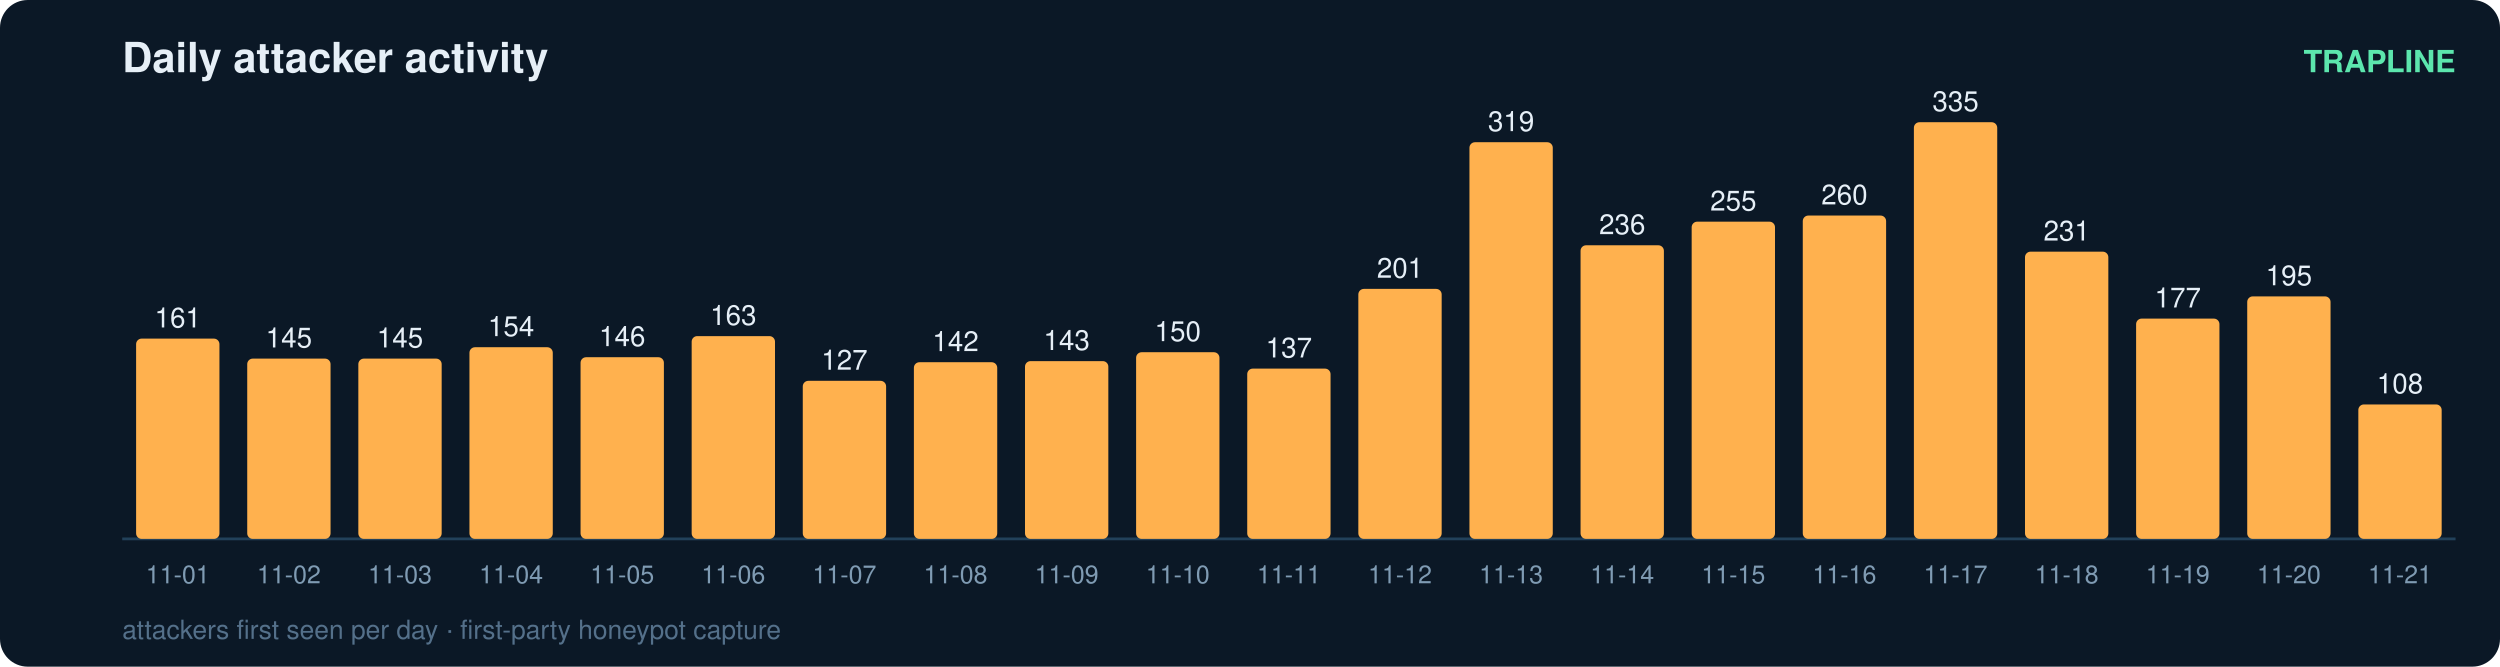
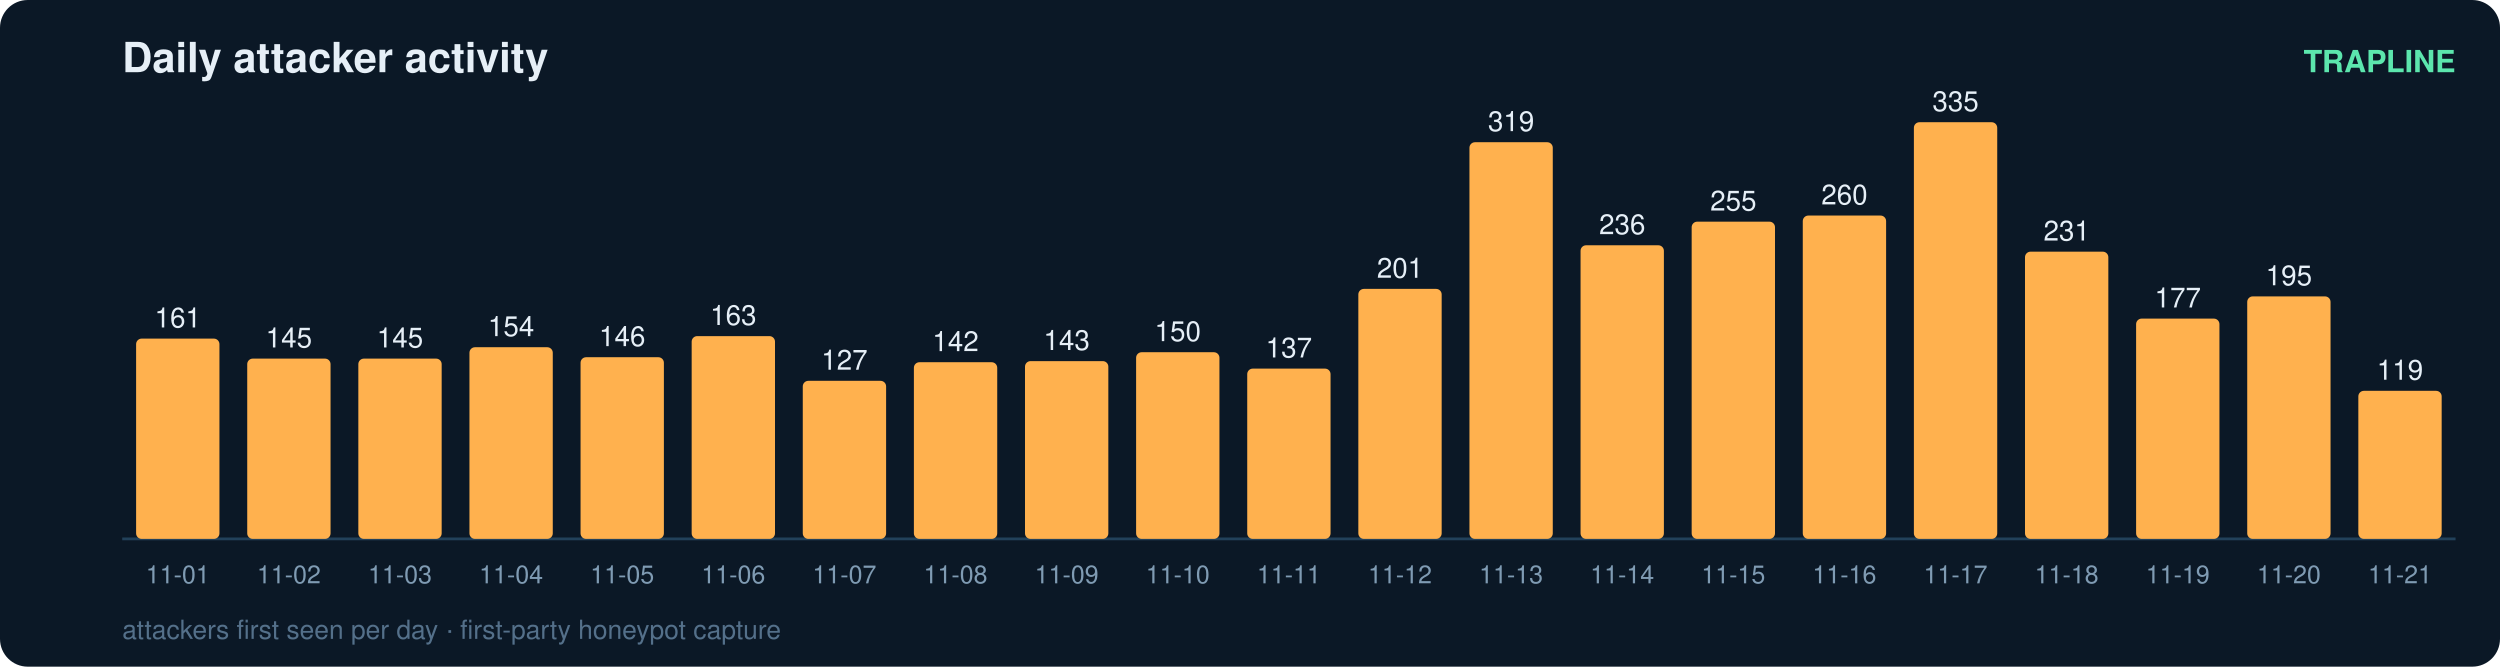
<svg xmlns="http://www.w3.org/2000/svg" width="900" height="240" viewBox="0 0 900 240" font-family="ui-sans-serif,Segoe UI,Helvetica,Arial">
  <rect width="900" height="240" rx="10" fill="#0b1826" />
  <text x="44" y="26" fill="#e6eff7" font-size="15" font-weight="700">Daily attacker activity</text>
  <text x="884" y="26" fill="#5ce6ad" font-size="11" text-anchor="end" font-weight="600">TRAPLINE</text>
  <line x1="44" y1="194" x2="884" y2="194" stroke="#22415a" stroke-width="1" />
  <rect x="49" y="121.9" width="30" height="72.1" rx="2" fill="#ffb14e" />
  <text x="64.0" y="117.9" fill="#e6eff7" font-size="10" text-anchor="middle" font-variant-numeric="tabular-nums">161</text>
  <text x="64.0" y="210.0" fill="#7f9bb3" font-size="9" text-anchor="middle">11-01</text>
  <rect x="89" y="129.1" width="30" height="64.9" rx="2" fill="#ffb14e" />
  <text x="104.0" y="125.1" fill="#e6eff7" font-size="10" text-anchor="middle" font-variant-numeric="tabular-nums">145</text>
  <text x="104.0" y="210.0" fill="#7f9bb3" font-size="9" text-anchor="middle">11-02</text>
  <rect x="129" y="129.1" width="30" height="64.9" rx="2" fill="#ffb14e" />
  <text x="144.0" y="125.1" fill="#e6eff7" font-size="10" text-anchor="middle" font-variant-numeric="tabular-nums">145</text>
  <text x="144.0" y="210.0" fill="#7f9bb3" font-size="9" text-anchor="middle">11-03</text>
  <rect x="169" y="125.0" width="30" height="69.0" rx="2" fill="#ffb14e" />
  <text x="184.0" y="121.0" fill="#e6eff7" font-size="10" text-anchor="middle" font-variant-numeric="tabular-nums">154</text>
  <text x="184.0" y="210.0" fill="#7f9bb3" font-size="9" text-anchor="middle">11-04</text>
  <rect x="209" y="128.6" width="30" height="65.4" rx="2" fill="#ffb14e" />
  <text x="224.0" y="124.6" fill="#e6eff7" font-size="10" text-anchor="middle" font-variant-numeric="tabular-nums">146</text>
  <text x="224.0" y="210.0" fill="#7f9bb3" font-size="9" text-anchor="middle">11-05</text>
  <rect x="249" y="121.0" width="30" height="73.0" rx="2" fill="#ffb14e" />
  <text x="264.0" y="117.0" fill="#e6eff7" font-size="10" text-anchor="middle" font-variant-numeric="tabular-nums">163</text>
  <text x="264.0" y="210.0" fill="#7f9bb3" font-size="9" text-anchor="middle">11-06</text>
  <rect x="289" y="137.1" width="30" height="56.9" rx="2" fill="#ffb14e" />
  <text x="304.0" y="133.1" fill="#e6eff7" font-size="10" text-anchor="middle" font-variant-numeric="tabular-nums">127</text>
  <text x="304.0" y="210.0" fill="#7f9bb3" font-size="9" text-anchor="middle">11-07</text>
  <rect x="329" y="130.4" width="30" height="63.6" rx="2" fill="#ffb14e" />
  <text x="344.0" y="126.4" fill="#e6eff7" font-size="10" text-anchor="middle" font-variant-numeric="tabular-nums">142</text>
  <text x="344.0" y="210.0" fill="#7f9bb3" font-size="9" text-anchor="middle">11-08</text>
  <rect x="369" y="130.0" width="30" height="64.0" rx="2" fill="#ffb14e" />
  <text x="384.0" y="126.0" fill="#e6eff7" font-size="10" text-anchor="middle" font-variant-numeric="tabular-nums">143</text>
  <text x="384.0" y="210.0" fill="#7f9bb3" font-size="9" text-anchor="middle">11-09</text>
  <rect x="409" y="126.8" width="30" height="67.2" rx="2" fill="#ffb14e" />
  <text x="424.0" y="122.8" fill="#e6eff7" font-size="10" text-anchor="middle" font-variant-numeric="tabular-nums">150</text>
  <text x="424.0" y="210.0" fill="#7f9bb3" font-size="9" text-anchor="middle">11-10</text>
  <rect x="449" y="132.7" width="30" height="61.3" rx="2" fill="#ffb14e" />
  <text x="464.0" y="128.7" fill="#e6eff7" font-size="10" text-anchor="middle" font-variant-numeric="tabular-nums">137</text>
  <text x="464.0" y="210.0" fill="#7f9bb3" font-size="9" text-anchor="middle">11-11</text>
  <rect x="489" y="104.0" width="30" height="90.0" rx="2" fill="#ffb14e" />
  <text x="504.0" y="100.0" fill="#e6eff7" font-size="10" text-anchor="middle" font-variant-numeric="tabular-nums">201</text>
  <text x="504.0" y="210.0" fill="#7f9bb3" font-size="9" text-anchor="middle">11-12</text>
  <rect x="529" y="51.2" width="30" height="142.8" rx="2" fill="#ffb14e" />
  <text x="544.0" y="47.2" fill="#e6eff7" font-size="10" text-anchor="middle" font-variant-numeric="tabular-nums">319</text>
  <text x="544.0" y="210.0" fill="#7f9bb3" font-size="9" text-anchor="middle">11-13</text>
  <rect x="569" y="88.3" width="30" height="105.7" rx="2" fill="#ffb14e" />
  <text x="584.0" y="84.3" fill="#e6eff7" font-size="10" text-anchor="middle" font-variant-numeric="tabular-nums">236</text>
  <text x="584.0" y="210.0" fill="#7f9bb3" font-size="9" text-anchor="middle">11-14</text>
  <rect x="609" y="79.8" width="30" height="114.2" rx="2" fill="#ffb14e" />
  <text x="624.0" y="75.8" fill="#e6eff7" font-size="10" text-anchor="middle" font-variant-numeric="tabular-nums">255</text>
  <text x="624.0" y="210.0" fill="#7f9bb3" font-size="9" text-anchor="middle">11-15</text>
  <rect x="649" y="77.6" width="30" height="116.4" rx="2" fill="#ffb14e" />
  <text x="664.0" y="73.6" fill="#e6eff7" font-size="10" text-anchor="middle" font-variant-numeric="tabular-nums">260</text>
  <text x="664.0" y="210.0" fill="#7f9bb3" font-size="9" text-anchor="middle">11-16</text>
  <rect x="689" y="44.0" width="30" height="150.0" rx="2" fill="#ffb14e" />
  <text x="704.0" y="40.0" fill="#e6eff7" font-size="10" text-anchor="middle" font-variant-numeric="tabular-nums">335</text>
  <text x="704.0" y="210.0" fill="#7f9bb3" font-size="9" text-anchor="middle">11-17</text>
  <rect x="729" y="90.6" width="30" height="103.4" rx="2" fill="#ffb14e" />
  <text x="744.0" y="86.6" fill="#e6eff7" font-size="10" text-anchor="middle" font-variant-numeric="tabular-nums">231</text>
  <text x="744.0" y="210.0" fill="#7f9bb3" font-size="9" text-anchor="middle">11-18</text>
  <rect x="769" y="114.7" width="30" height="79.3" rx="2" fill="#ffb14e" />
  <text x="784.0" y="110.7" fill="#e6eff7" font-size="10" text-anchor="middle" font-variant-numeric="tabular-nums">177</text>
  <text x="784.0" y="210.0" fill="#7f9bb3" font-size="9" text-anchor="middle">11-19</text>
  <rect x="809" y="106.7" width="30" height="87.3" rx="2" fill="#ffb14e" />
  <text x="824.0" y="102.7" fill="#e6eff7" font-size="10" text-anchor="middle" font-variant-numeric="tabular-nums">195</text>
  <text x="824.0" y="210.0" fill="#7f9bb3" font-size="9" text-anchor="middle">11-20</text>
-   <rect x="849" y="145.6" width="30" height="48.4" rx="2" fill="#ffb14e" />
-   <text x="864.0" y="141.6" fill="#e6eff7" font-size="10" text-anchor="middle" font-variant-numeric="tabular-nums">108</text>
+   <rect x="849" y="140.7" width="30" height="53.3" rx="2" fill="#ffb14e" />
+   <text x="864.0" y="136.7" fill="#e6eff7" font-size="10" text-anchor="middle" font-variant-numeric="tabular-nums">119</text>
  <text x="864.0" y="210.0" fill="#7f9bb3" font-size="9" text-anchor="middle">11-21</text>
  <text x="44" y="230" fill="#54708a" font-size="9.5">attackers first seen per day · first-party honeypot capture</text>
</svg>
